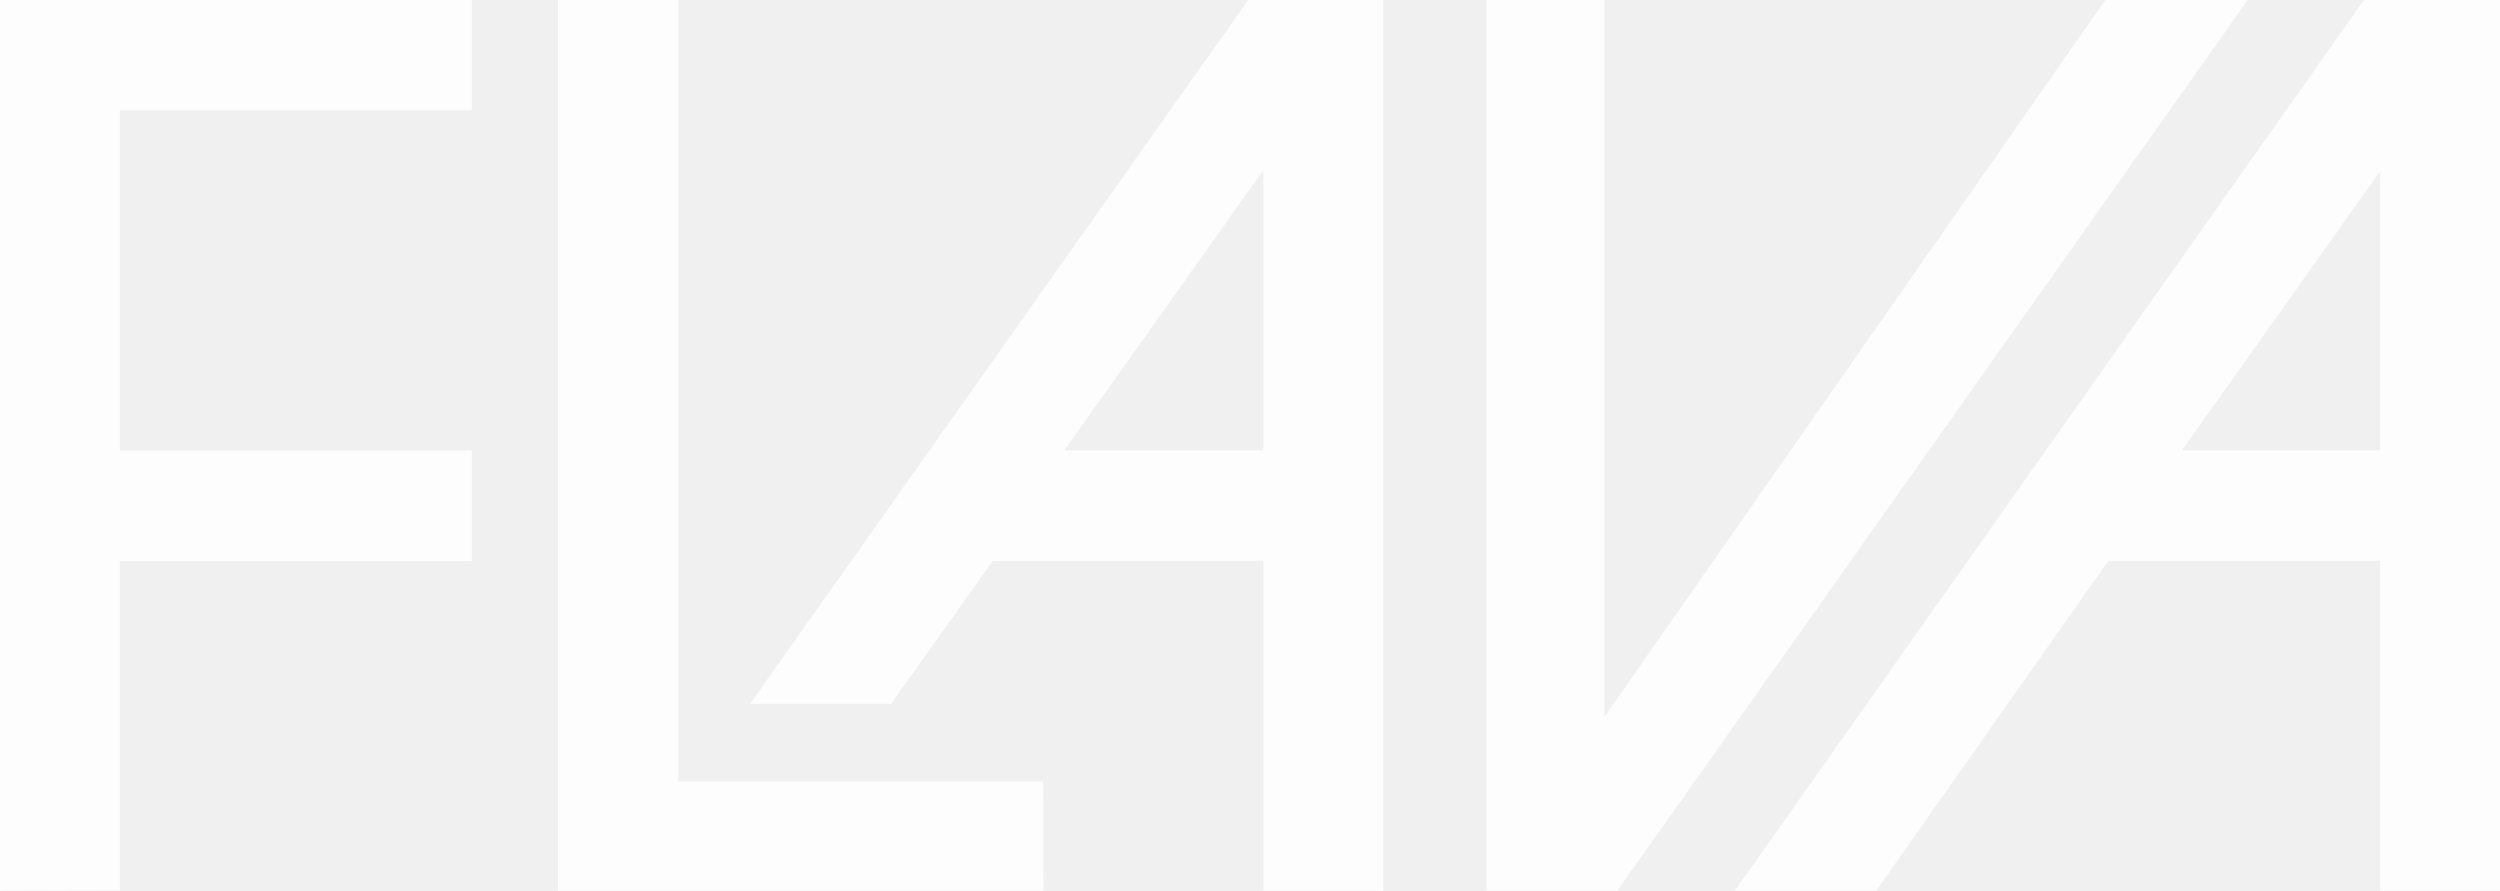
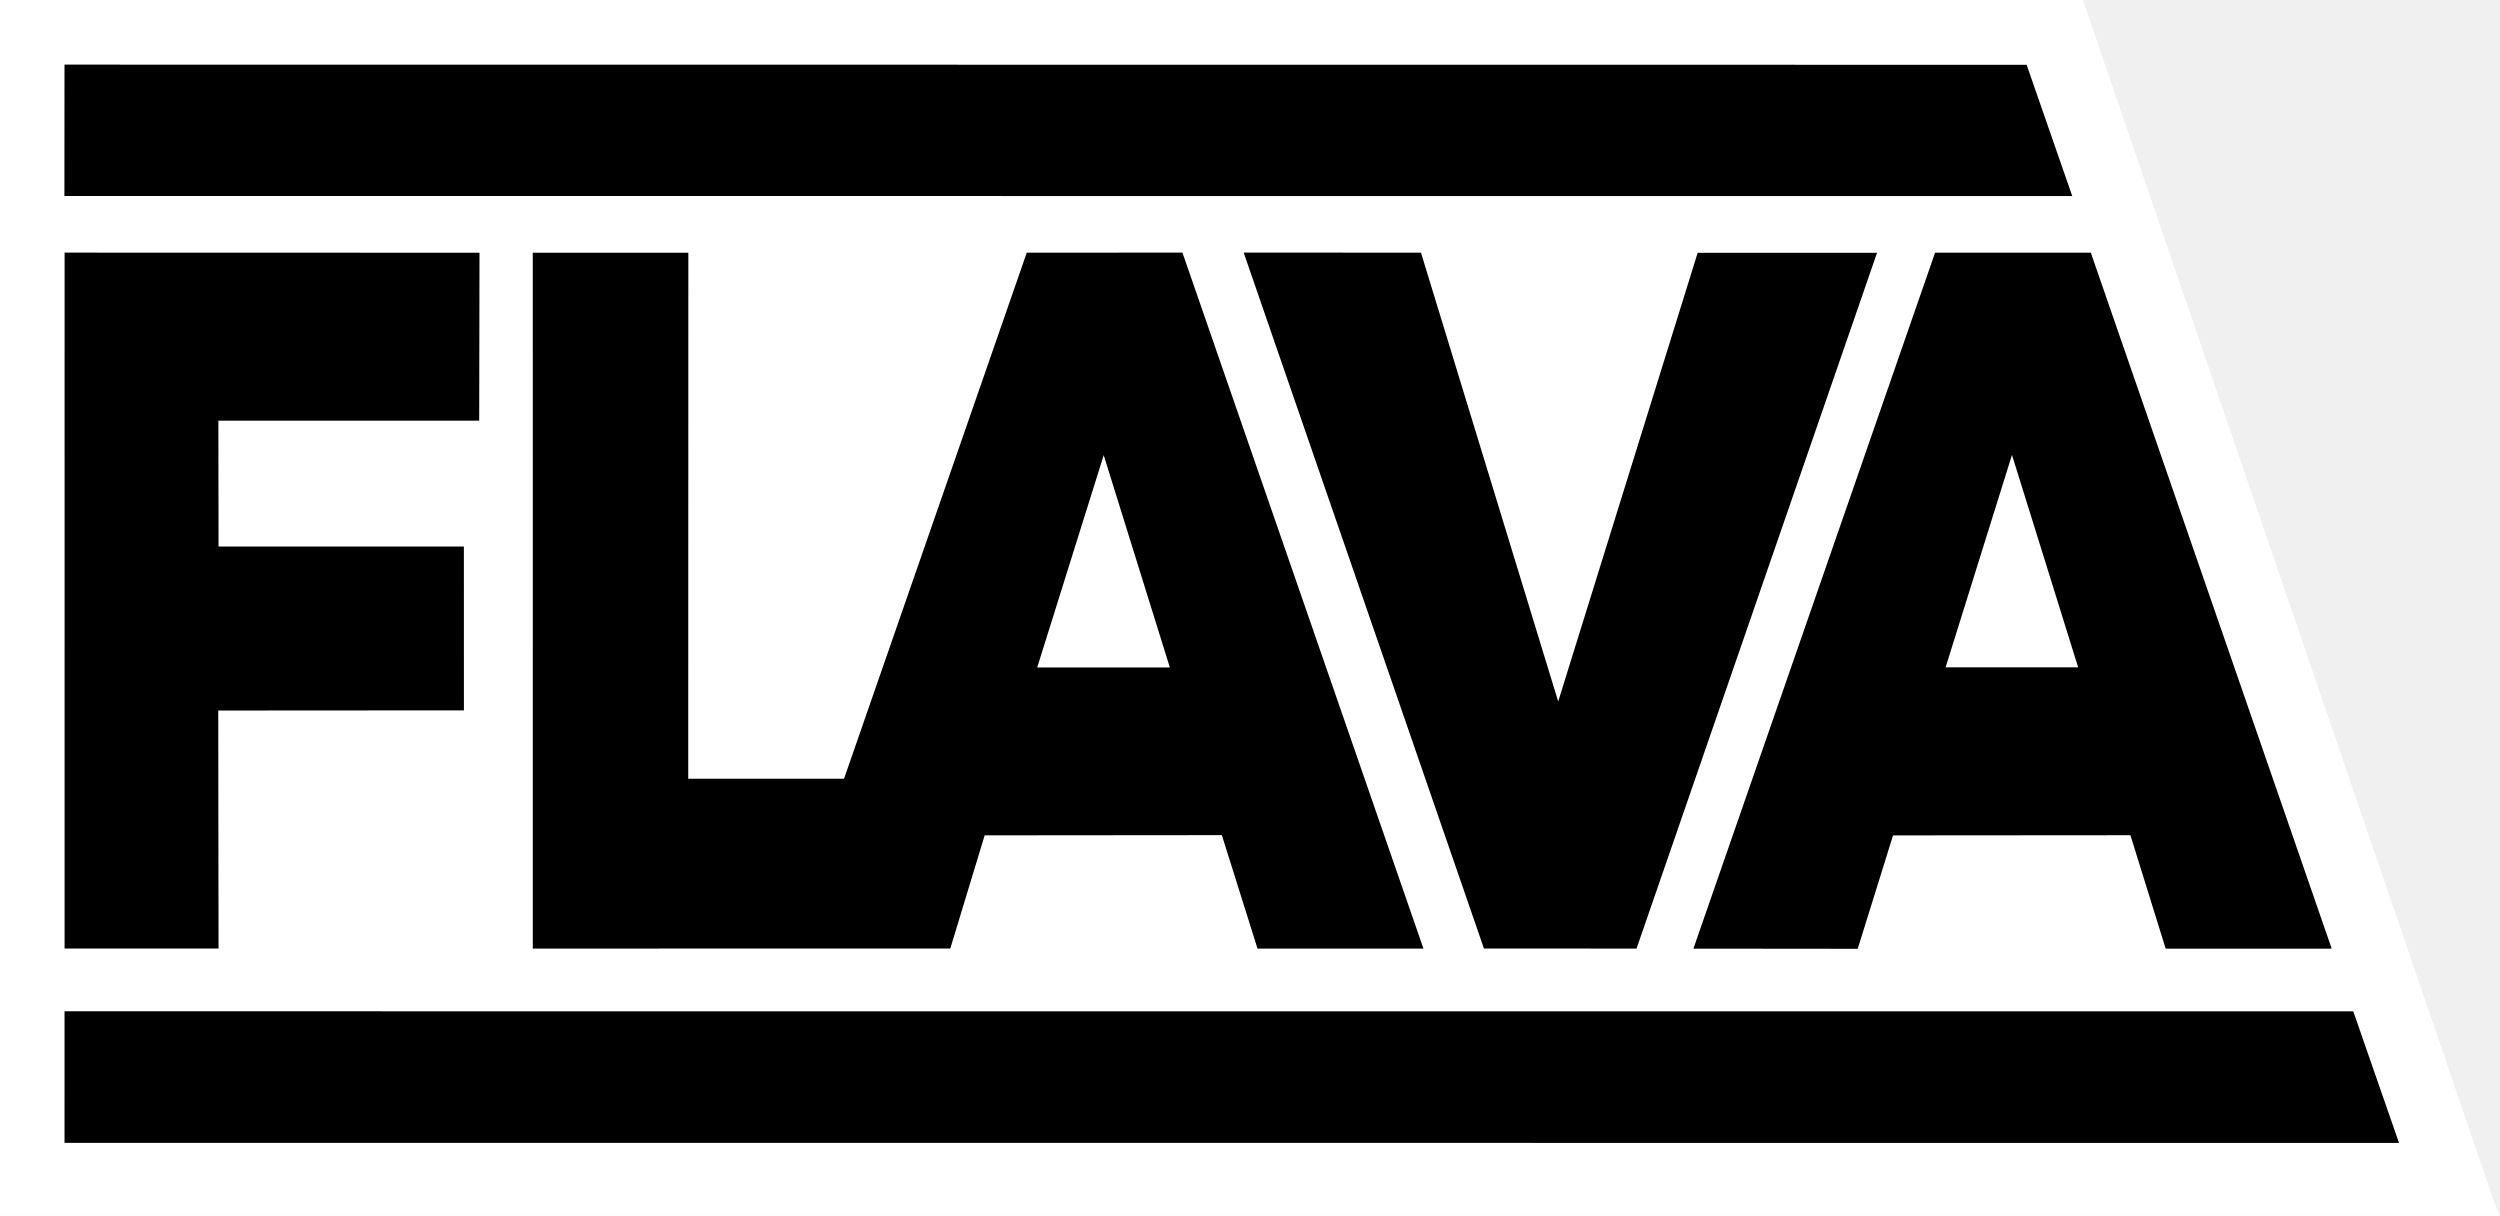
- <svg xmlns="http://www.w3.org/2000/svg" width="393pt" height="140.02pt" viewBox="0 0 393 140.02" version="1.1" id="svg2">
-   <defs id="defs18" />
-   <g id="#e0e0e0e0" style="fill:#ffffff;fill-opacity:1">
-     <path d="m 0,0 74.17,0 0,17.35 -55.33,0 0,53.461 55.33,0 -4e-4,17.37 -55.33,0 0,51.78 L 0,140.02 Z" id="path5" style="opacity:0.88;fill:#ffffff;fill-opacity:1" />
-     <path d="m 87.71,0 18.92,0 0,122.86 57.35,0 0.08,17.16 -76.35,0 z" id="path7" style="opacity:0.88;fill:#ffffff;fill-opacity:1" />
-     <path d="m 196.22,0 21.22,0 0,140.02 -18.86,0 0,-51.86 -42.52,0 -15.98,22.49 -22.16,-0.01 L 196.22,0 m -28.9,70.79 31.26,0 0,-44.02 z" id="path9" style="opacity:0.88;fill:#ffffff;fill-opacity:1" />
-     <path d="m 233.67,0 18.521,0 0,112.73 L 330.96,0 l 22.38,0 -99.1,140.02 -20.57,0 z" id="path11" style="opacity:0.88;fill:#ffffff;fill-opacity:1" />
-     <path d="m 371.62,0 21.38,0 0,140.02 -18.83,0 0,-51.86 -42.74,0 -36.49,51.86 -22.22,0 L 371.62,0 M 343,70.79 l 31.17,0 0,-43.89 z" id="path13" style="opacity:0.88;fill:#ffffff;fill-opacity:1" />
-   </g>
-   <g id="#010101dd" />
+ <svg xmlns="http://www.w3.org/2000/svg" width="952pt" height="463pt" viewBox="0 0 952 463" version="1.1" id="svg22">
+   <defs id="defs26" />
+   <path style="opacity:1;fill:#ffffff;fill-opacity:1" id="path2" d="m 0,0 h 793.17 l 154.25,450.82 c 1.33,3.99 2.53,8.06 4.58,11.77 V 463 H 0 V 0" />
+   <path style="opacity:1;fill:#000000;fill-opacity:1" id="path9" d="M 24.56,24.61 771.74,24.67 789.11,74.66 24.53,74.64 Z" />
+   <path style="opacity:1;fill:#000000;fill-opacity:1" id="path11" d="m 24.6,96.2 157.99,0.04 -0.11,63.95 -99.32,-0.01 0.06,47.93 93.42,0.01 0.02,62.39 -93.55,0.06 0.11,90.63 -58.63,0.01 z" />
+   <path style="opacity:1;fill:#000000;fill-opacity:1" id="path13" d="m 202.88,96.23 h 59.24 l -0.04,200.31 h 59.33 l 69.58,-200.32 59.28,-0.03 91.78,265.04 h -63.19 l -13.58,-43.21 -90.32,0.08 -13.09,43.1 -158.98,0.02 -0.01,-264.99 m 192.09,157.93 50.51,0.01 -25.19,-80.84 z" />
+   <path style="opacity:1;fill:#000000;fill-opacity:1" id="path15" d="m 473.59,96.18 67.52,0.04 52.25,170.91 53.11,-170.87 h 68.31 l -91.59,264.96 -58.1,-0.02 z" />
+   <path style="opacity:1;fill:#000000;fill-opacity:1" id="path17" d="m 736.88,96.21 h 59.3 l 91.73,265.03 -63.22,0.02 -13.42,-43.21 -90.4,0.07 -13.45,43.18 -62.57,-0.06 92.03,-265.03 m 4,157.92 h 50.48 l -25.2,-80.9 z" />
+   <path style="opacity:1;fill:#000000;fill-opacity:1" id="path19" d="m 24.58,385.1 871.55,0.02 17.41,50.1 -888.97,-0.01 z" />
</svg>
